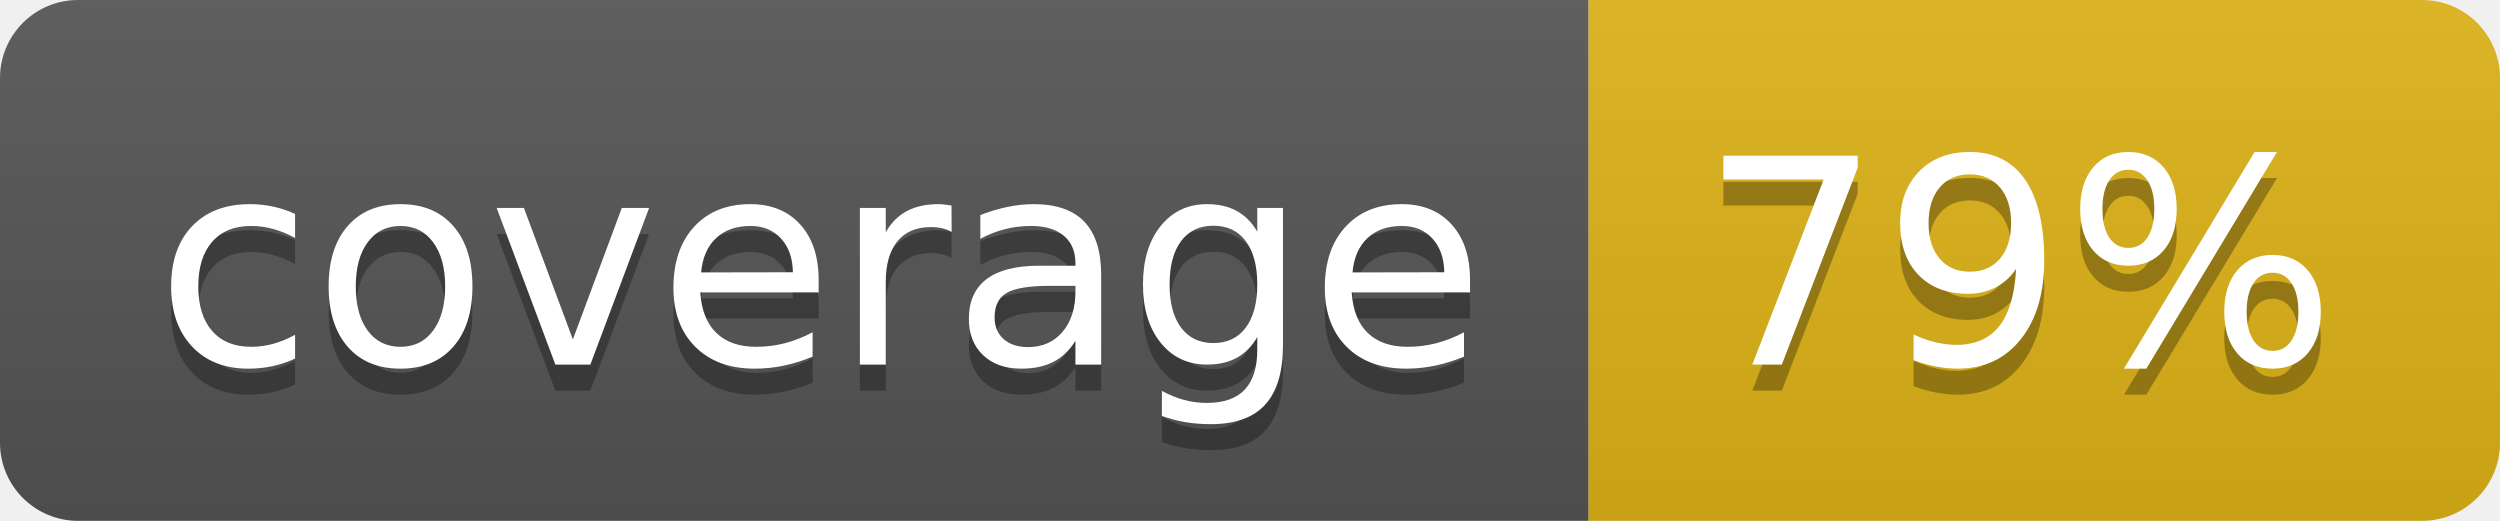
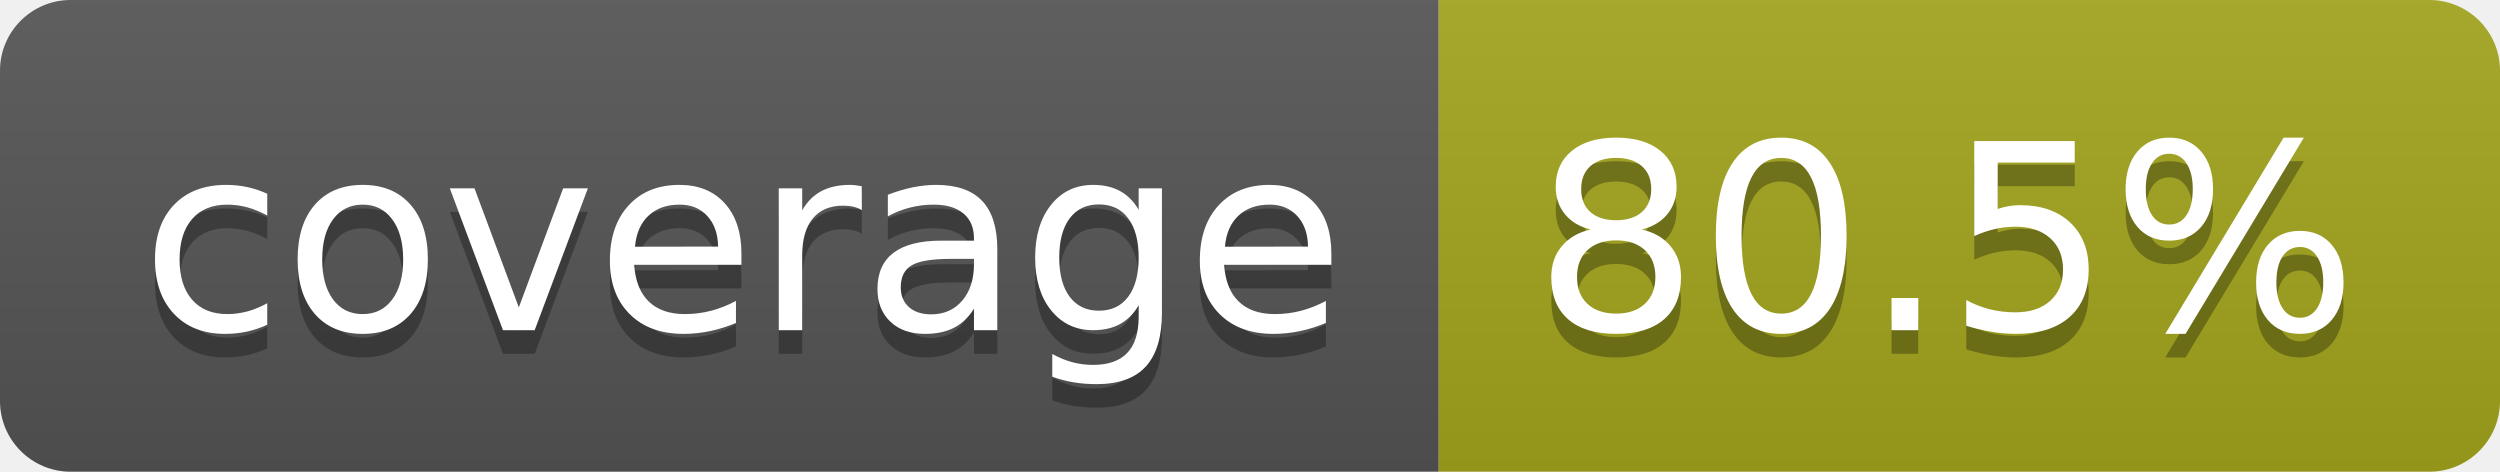
- <svg xmlns="http://www.w3.org/2000/svg" width="96" height="20" role="img" aria-label="coverage: 79%">
+ <svg xmlns="http://www.w3.org/2000/svg" width="106" height="20" role="img" aria-label="coverage: 80.5%">
  <linearGradient id="s" x2="0" y2="100%">
    <stop offset="0" stop-color="#bbb" stop-opacity=".1" />
    <stop offset="1" stop-opacity=".1" />
  </linearGradient>
  <clipPath id="r">
-     <rect width="96" height="20" rx="3" fill="#fff" />
+     <rect width="106" height="20" rx="3" fill="#fff" />
  </clipPath>
  <g clip-path="url(#r)">
    <rect width="61" height="20" fill="#555" />
-     <rect x="61" width="35" height="20" fill="#dfb317" />
-     <rect width="96" height="20" fill="url(#s)" />
+     <rect x="61" width="45" height="20" fill="#a4a61d" />
+     <rect width="106" height="20" fill="url(#s)" />
  </g>
  <g fill="#fff" text-anchor="middle" font-family="Verdana,Geneva,DejaVu Sans,sans-serif" text-rendering="geometricPrecision" font-size="110">
    <text aria-hidden="true" x="315" y="150" fill="#010101" fill-opacity=".3" transform="scale(.1)" textLength="510">coverage</text>
    <text x="315" y="140" transform="scale(.1)" fill="#fff" textLength="510">coverage</text>
-     <text aria-hidden="true" x="775" y="150" fill="#010101" fill-opacity=".3" transform="scale(.1)" textLength="245">79%</text>
-     <text x="775" y="140" transform="scale(.1)" fill="#fff" textLength="245">79%</text>
+     <text aria-hidden="true" x="825" y="150" fill="#010101" fill-opacity=".3" transform="scale(.1)" textLength="350">80.5%</text>
+     <text x="825" y="140" transform="scale(.1)" fill="#fff" textLength="350">80.5%</text>
  </g>
</svg>
